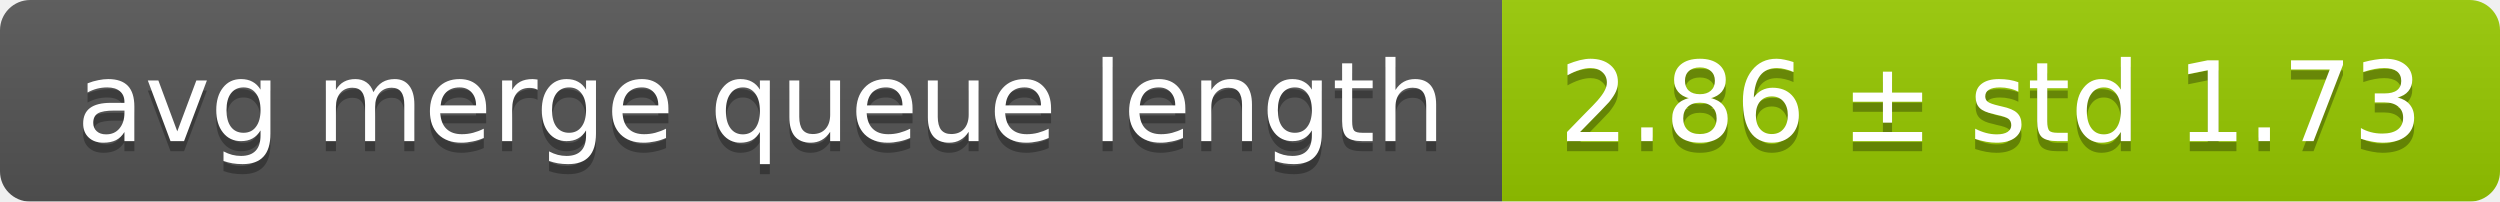
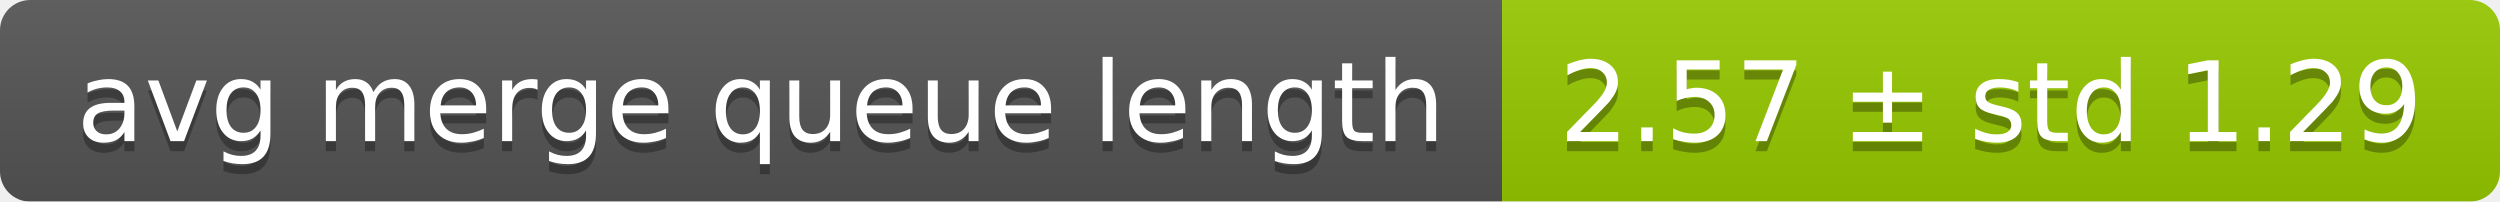
<svg xmlns="http://www.w3.org/2000/svg" width="248" height="20">
  <linearGradient id="smooth" x2="0" y2="100%">
    <stop offset="0" stop-color="#bbb" stop-opacity=".1" />
    <stop offset="1" stop-opacity=".1" />
  </linearGradient>
  <mask id="round">
    <rect width="248" height="20" rx="3" fill="#fff" />
  </mask>
  <g mask="url(#round)">
    <rect width="149" height="20" fill="#555" />
    <rect x="149" width="99" height="20" fill="#97ca00" />
    <rect width="248" height="20" fill="url(#smooth)" />
  </g>
  <g fill="#fff" text-anchor="middle" font-family="DejaVu Sans,Verdana,Geneva,sans-serif" font-size="11">
    <text x="75.5" y="15" fill="#010101" fill-opacity=".3">avg merge queue length</text>
    <text x="75.5" y="14">avg merge queue length</text>
-     <text x="197.5" y="15" fill="#010101" fill-opacity=".3">2.86 ± std 1.73</text>
-     <text x="197.5" y="14">2.86 ± std 1.73</text>
+     <text x="197.5" y="15" fill="#010101" fill-opacity=".3">2.57 ± std 1.29</text>
+     <text x="197.5" y="14">2.57 ± std 1.29</text>
  </g>
</svg>
